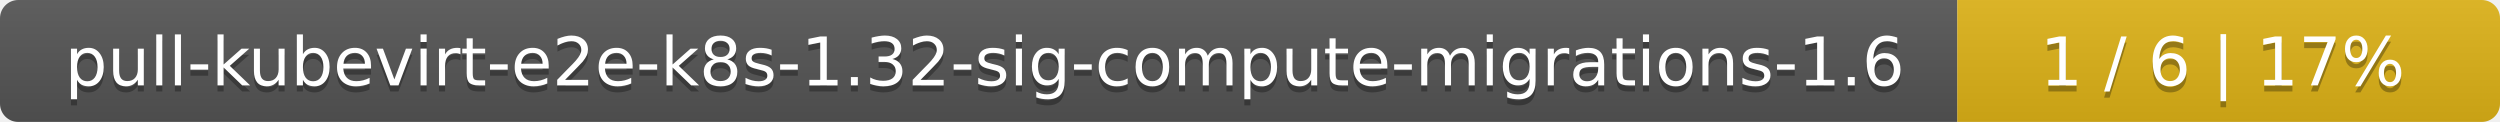
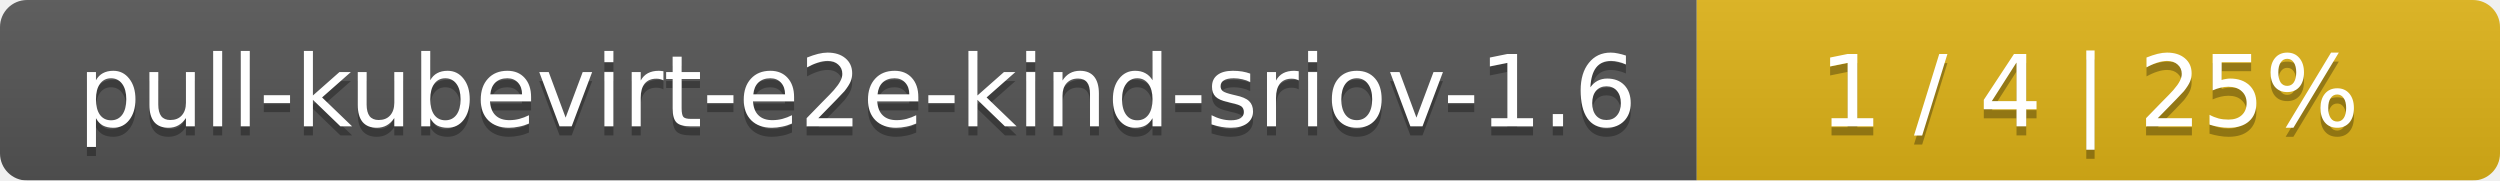
- <svg xmlns="http://www.w3.org/2000/svg" width="410" height="20">
+ <svg xmlns="http://www.w3.org/2000/svg" width="277" height="20">
  <linearGradient id="smooth" x2="0" y2="100%">
    <stop offset="0" stop-color="#bbb" stop-opacity=".1" />
    <stop offset="1" stop-opacity=".1" />
  </linearGradient>
  <mask id="round">
-     <rect width="410" height="20" rx="3" fill="#fff" />
+     <rect width="277" height="20" rx="3" fill="#fff" />
  </mask>
  <g mask="url(#round)">
-     <rect width="321" height="20" fill="#555" />
-     <rect x="321" width="89" height="20" fill="#dfb317" />
-     <rect width="410" height="20" fill="url(#smooth)" />
+     <rect width="188" height="20" fill="#555" />
+     <rect x="188" width="89" height="20" fill="#dfb317" />
+     <rect width="277" height="20" fill="url(#smooth)" />
  </g>
  <g fill="#fff" text-anchor="middle" font-family="DejaVu Sans,Verdana,Geneva,sans-serif" font-size="11">
-     <text x="161.5" y="15" fill="#010101" fill-opacity=".3">pull-kubevirt-e2e-k8s-1.32-sig-compute-migrations-1.6</text>
-     <text x="161.5" y="14">pull-kubevirt-e2e-k8s-1.32-sig-compute-migrations-1.6</text>
-     <text x="364.5" y="15" fill="#010101" fill-opacity=".3">1 / 6    |    17%</text>
-     <text x="364.5" y="14">1 / 6    |    17%</text>
+     <text x="95" y="15" fill="#010101" fill-opacity=".3">pull-kubevirt-e2e-kind-sriov-1.6</text>
+     <text x="95" y="14">pull-kubevirt-e2e-kind-sriov-1.6</text>
+     <text x="231.5" y="15" fill="#010101" fill-opacity=".3">1 / 4    |    25%</text>
+     <text x="231.5" y="14">1 / 4    |    25%</text>
  </g>
</svg>
